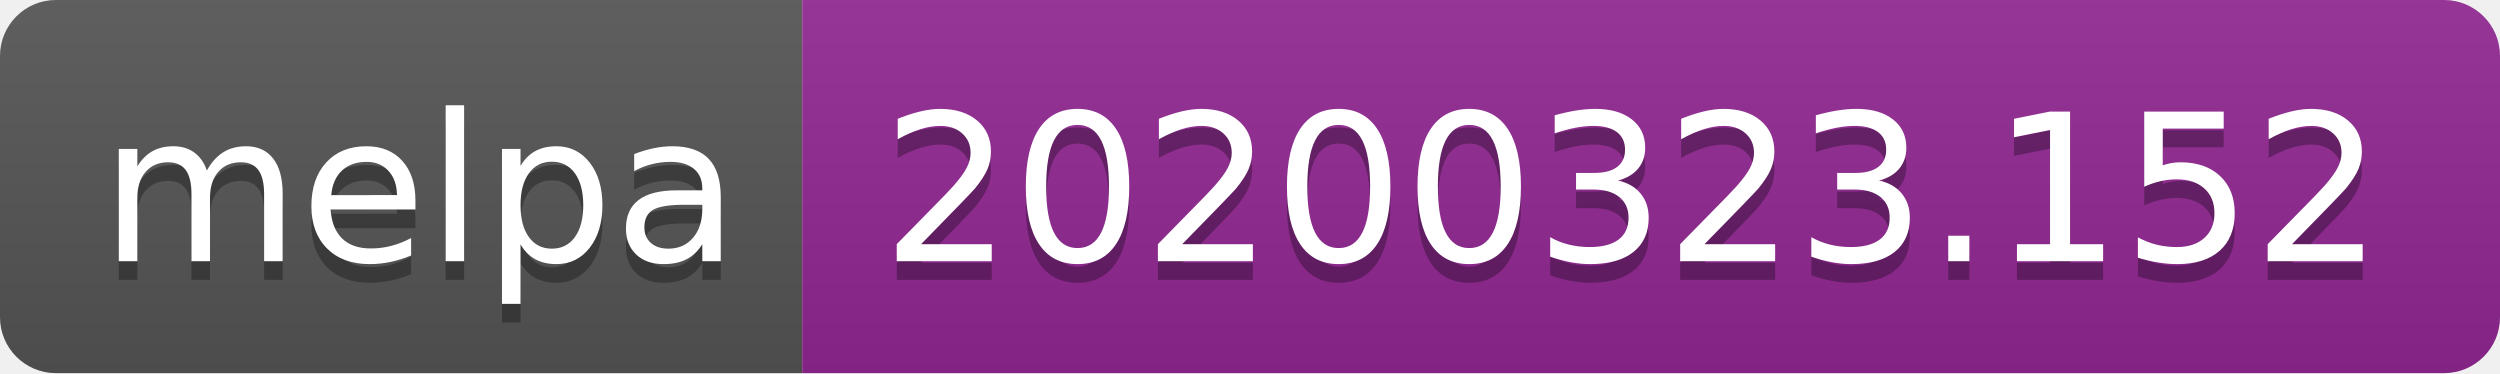
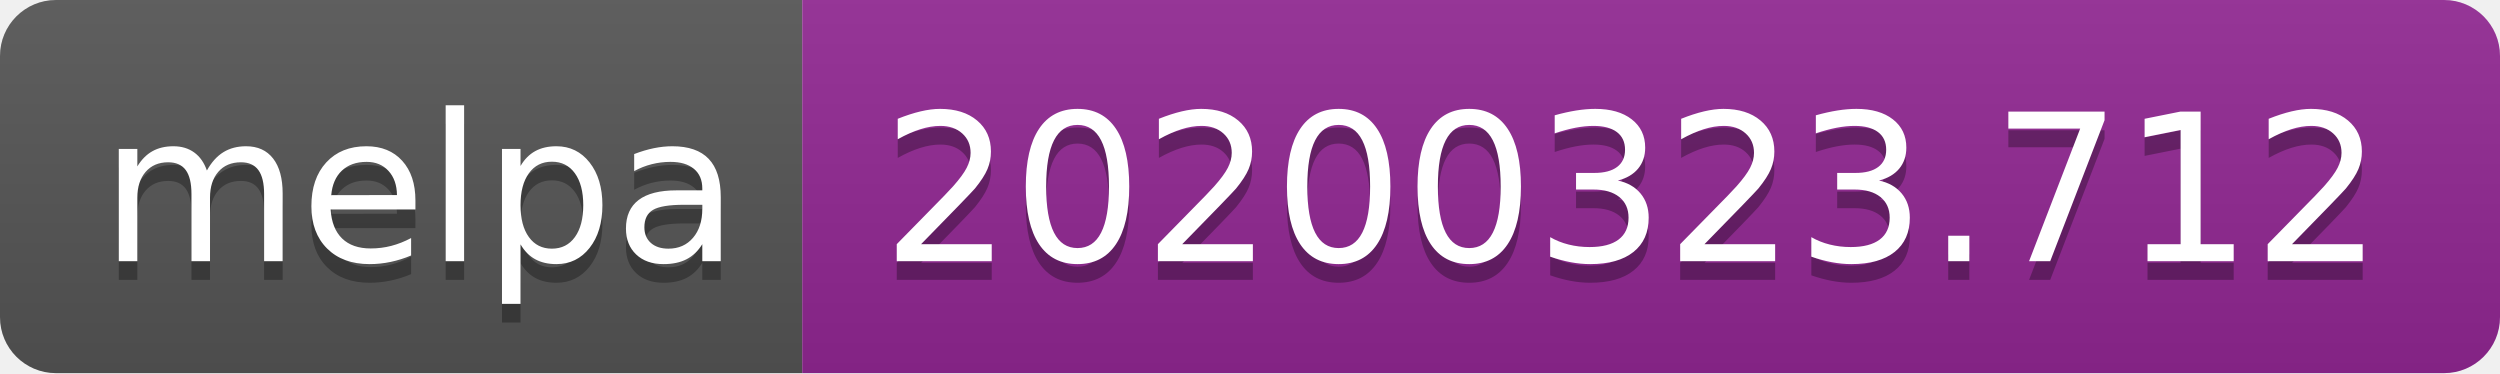
<svg xmlns="http://www.w3.org/2000/svg" width="134" height="20">
  <linearGradient id="b" x2="0" y2="100%">
    <stop offset="0" stop-color="#bbb" stop-opacity=".1" />
    <stop offset="1" stop-opacity=".1" />
  </linearGradient>
  <clipPath id="a">
    <rect width="134" height="20" rx="3" fill="#fff" />
  </clipPath>
  <g clip-path="url(#a)">
    <path fill="#555" d="M0 0h43v20H0z" />
    <path fill="#922793" d="M43 0h91v20H43z" />
    <path fill="url(#b)" d="M0 0h134v20H0z" />
  </g>
  <g fill="#fff" text-anchor="middle" font-family="DejaVu Sans,Verdana,Geneva,sans-serif" font-size="110">
    <text x="225" y="150" fill="#010101" fill-opacity=".3" transform="scale(.1)" textLength="330">melpa</text>
    <text x="225" y="140" transform="scale(.1)" textLength="330">melpa</text>
-     <text x="875" y="150" fill="#010101" fill-opacity=".3" transform="scale(.1)" textLength="810">20200323.152</text>
-     <text x="875" y="140" transform="scale(.1)" textLength="810">20200323.152</text>
+     <text x="875" y="150" fill="#010101" fill-opacity=".3" transform="scale(.1)" textLength="810">20200323.712</text>
+     <text x="875" y="140" transform="scale(.1)" textLength="810">20200323.712</text>
  </g>
</svg>
